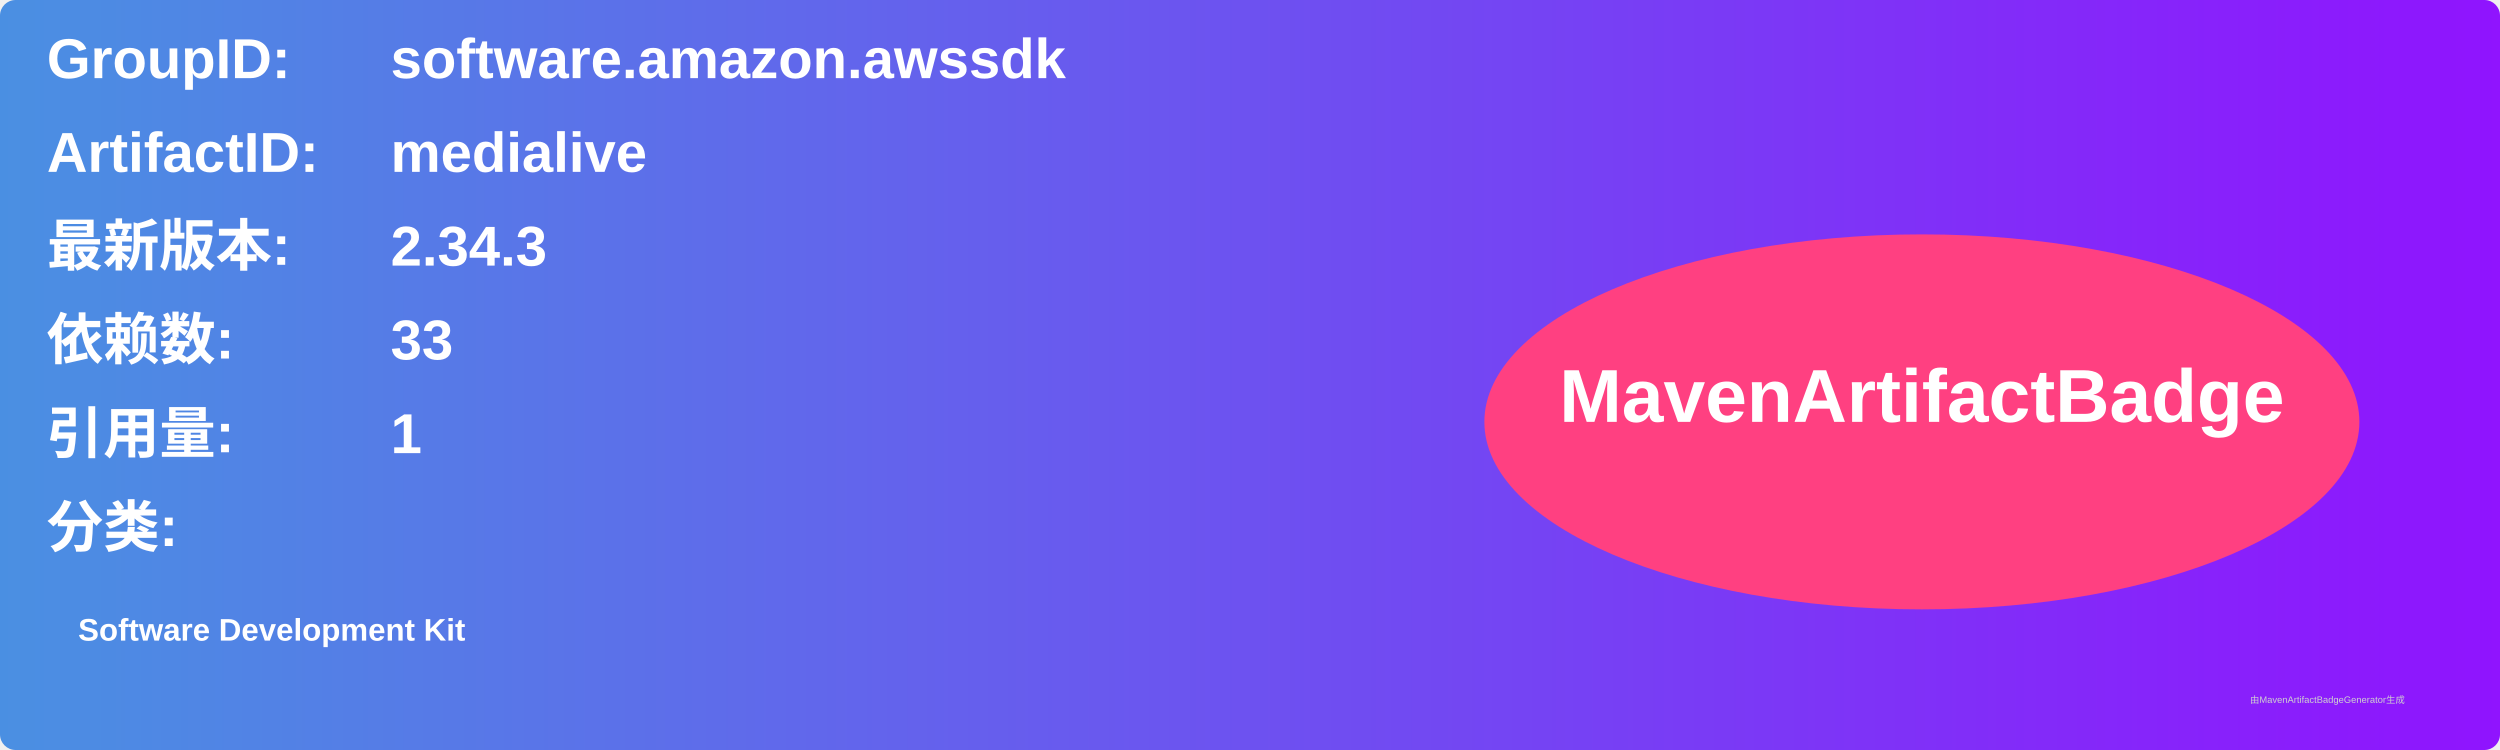
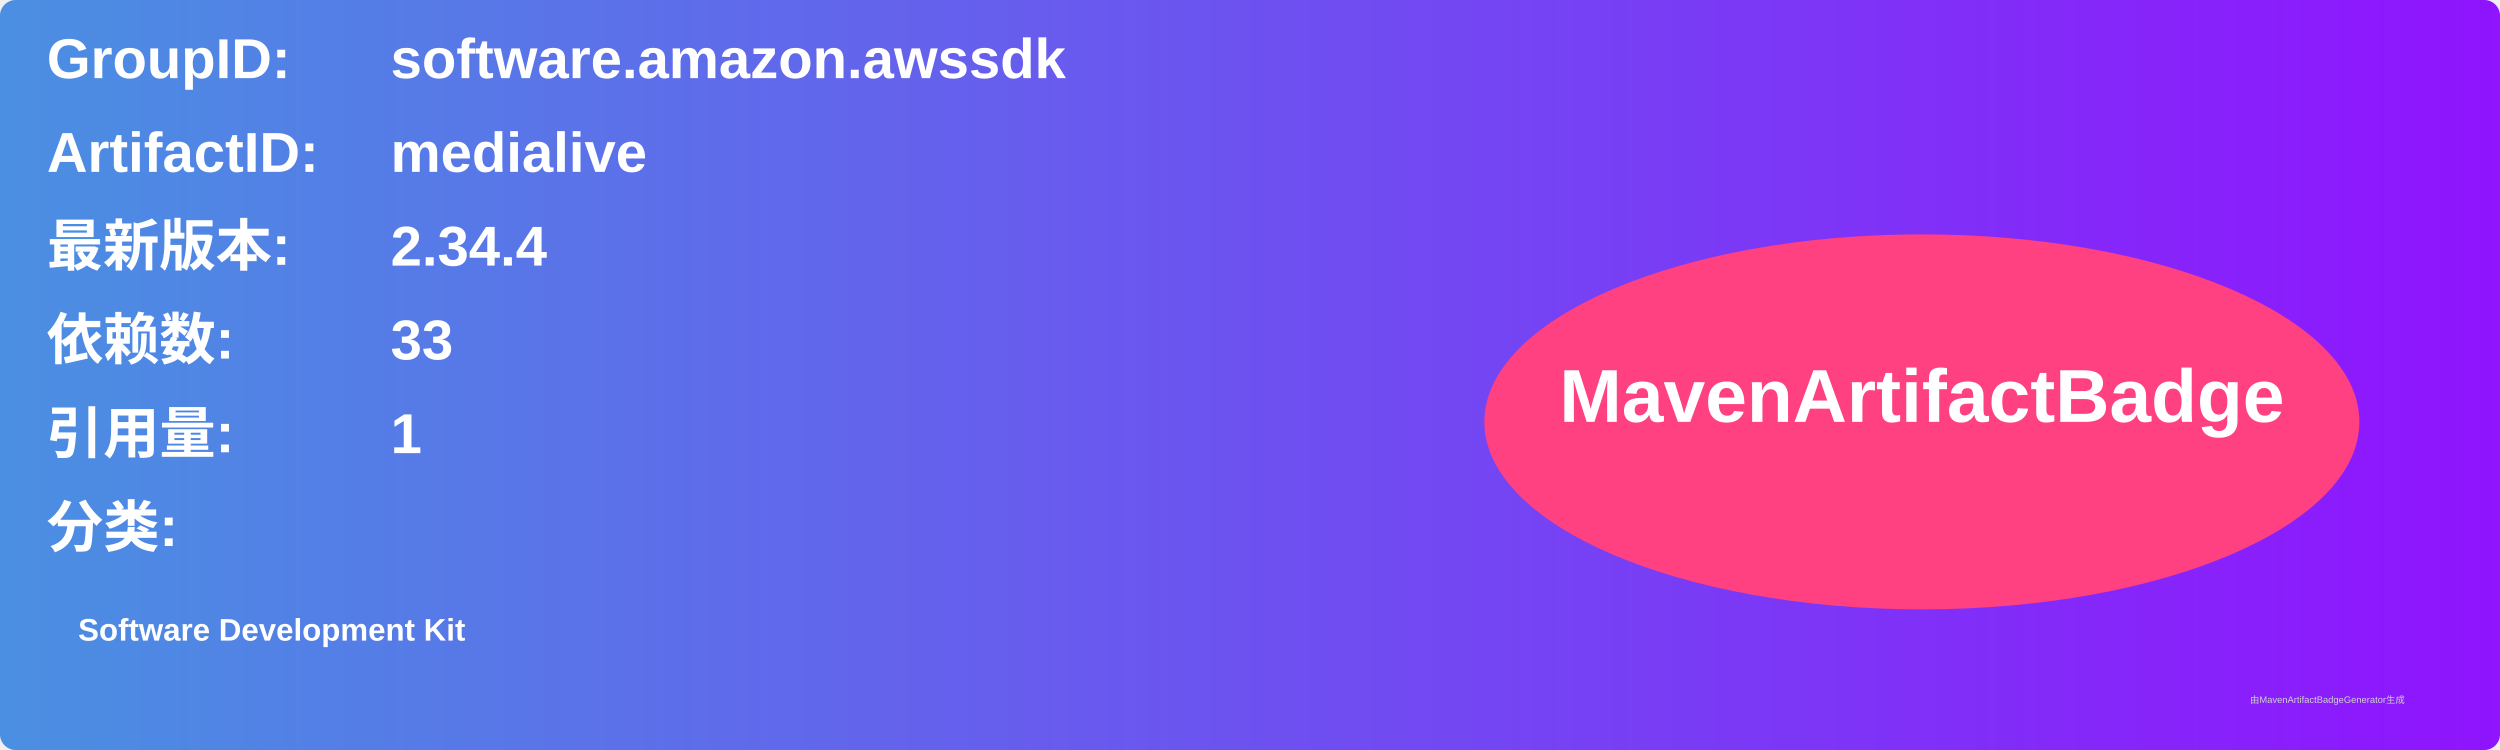
<svg xmlns="http://www.w3.org/2000/svg" width="800" height="240" viewBox="0 0 800 240">
  <linearGradient id="grad" x1="0%" y1="0%" x2="100%" y2="0%">
    <stop offset="0%" stop-color="#4a90e2" />
    <stop offset="100%" stop-color="#9013fe" />
  </linearGradient>
  <rect width="100%" height="100%" rx="5" ry="5" fill="url(#grad)" />
  <g transform="translate(15, 15)">
    <text x="0" y="10" font-family="Arial" font-size="18" fill="white" font-weight="bold" width="260">GroupID:</text>
    <text x="110" y="10" font-family="Arial" font-size="18" fill="white" font-weight="bold" width="460">software.amazon.awssdk</text>
    <text x="0" y="40" font-family="Arial" font-size="18" fill="white" font-weight="bold" width="260">ArtifactID:</text>
    <text x="110" y="40" font-family="Arial" font-size="18" fill="white" font-weight="bold" width="460">medialive</text>
    <text x="0" y="70" font-family="Arial" font-size="18" fill="white" font-weight="bold">最新版本:</text>
    <text x="110" y="70" font-family="Arial" font-size="18" fill="white" font-weight="bold">
-       <tspan font-weight="bold">2.34.3</tspan>
+       <tspan font-weight="bold">2.34.4</tspan>
    </text>
    <text x="0" y="100" font-family="Arial" font-size="18" fill="white" font-weight="bold">依赖数: </text>
    <text x="110" y="100" font-family="Arial" font-size="18" fill="white">
      <tspan font-weight="bold">33</tspan>
    </text>
    <text x="0" y="130" font-family="Arial" font-size="18" fill="white" font-weight="bold">引用量: </text>
    <text x="110" y="130" font-family="Arial" font-size="18" fill="white">
      <tspan font-weight="bold">1</tspan>
    </text>
    <text x="0" y="160" font-family="Arial" font-size="18" fill="white" font-weight="bold">分类:</text>
    <text x="10" y="190" font-family="Arial" font-size="10" fill="white">
      <tspan font-weight="bold">Software Development Kit</tspan>
    </text>
    <ellipse cx="600" cy="120" rx="140" ry="60" fill="#ff4081" />
    <text x="600" y="120" text-anchor="middle" font-family="Arial" font-size="24" fill="white" font-weight="bold">MavenArtifactBadge</text>
  </g>
  <text x="720" y="225" font-family="Arial" font-size="3" fill="#d0d0d0">由MavenArtifactBadgeGenerator生成</text>
</svg>
